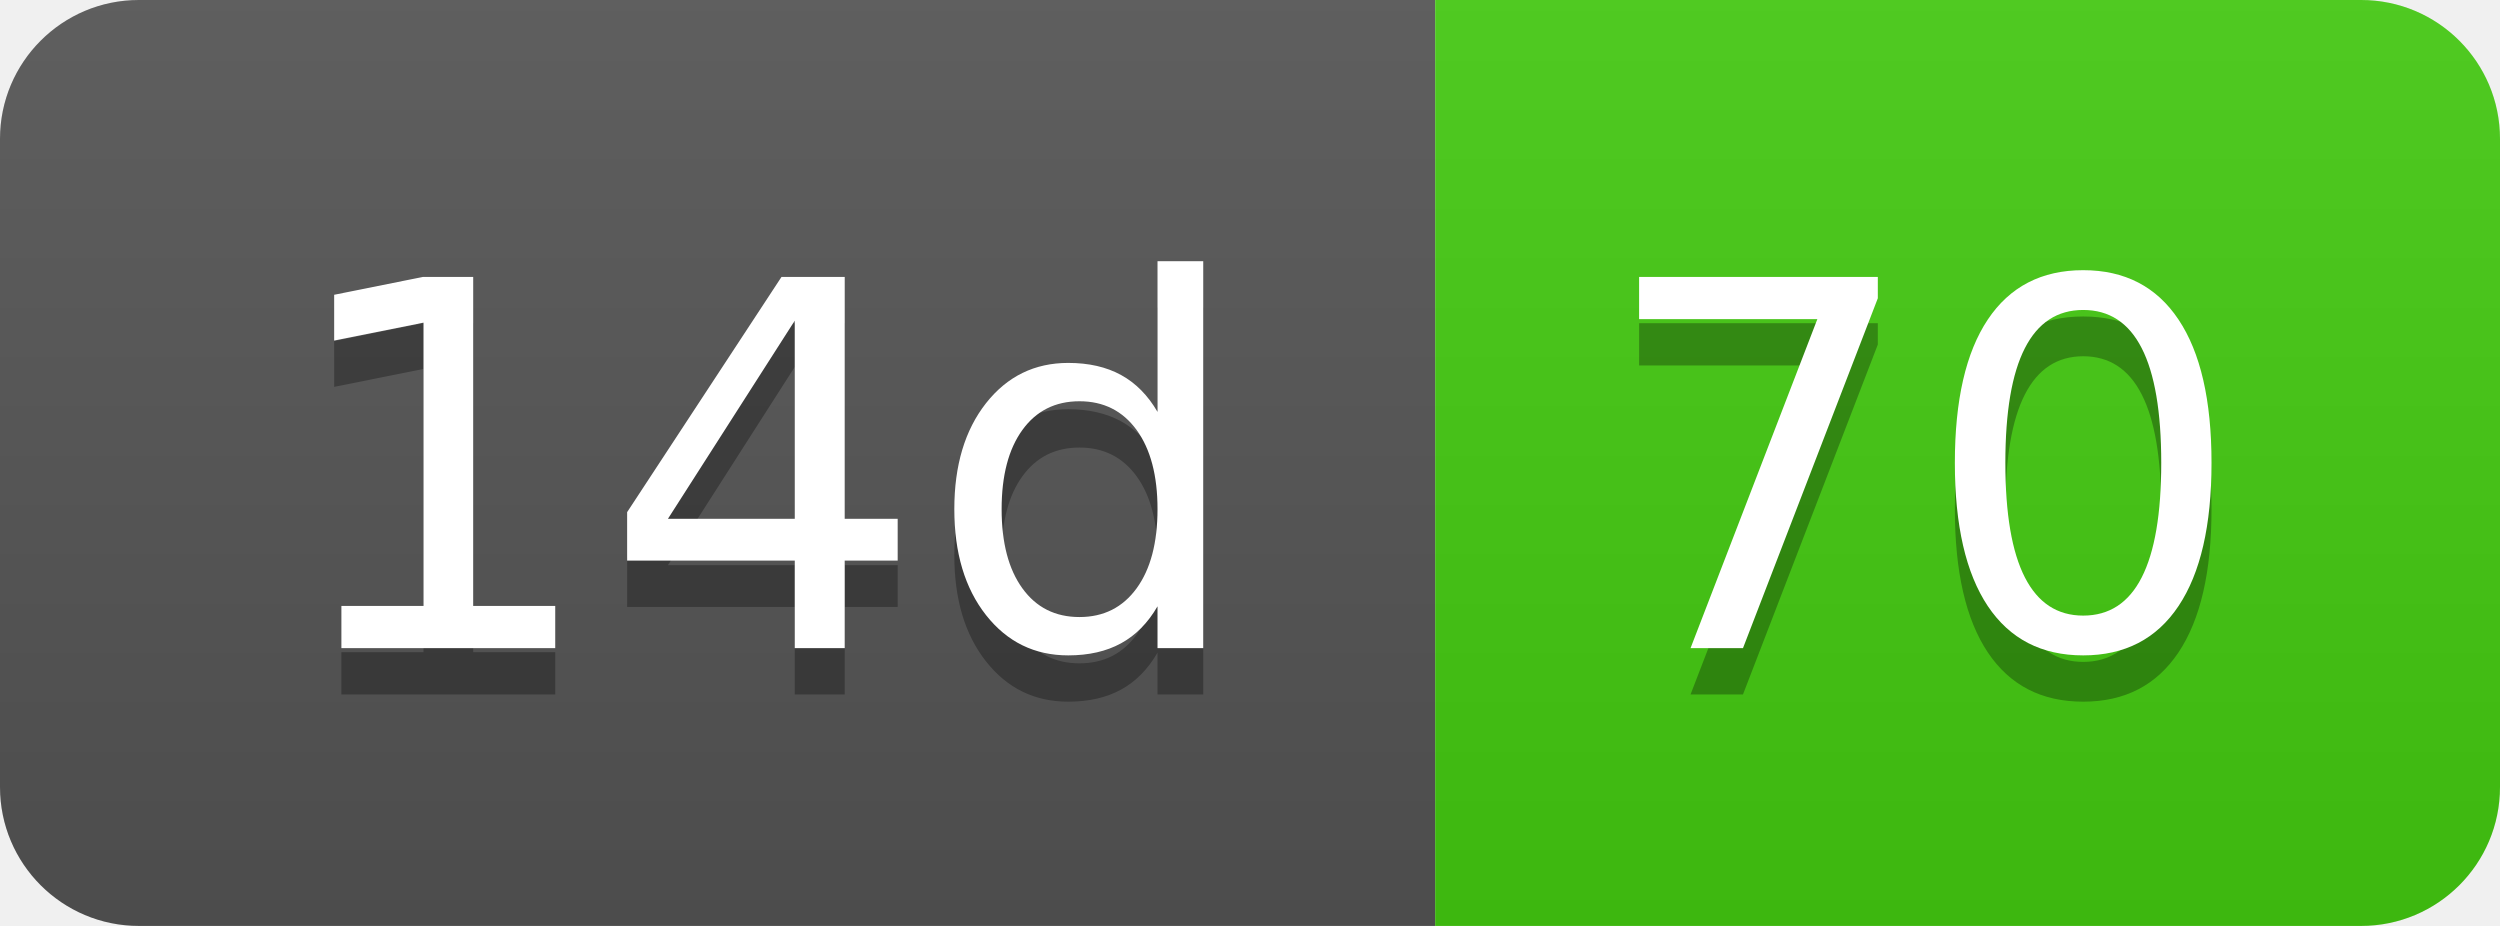
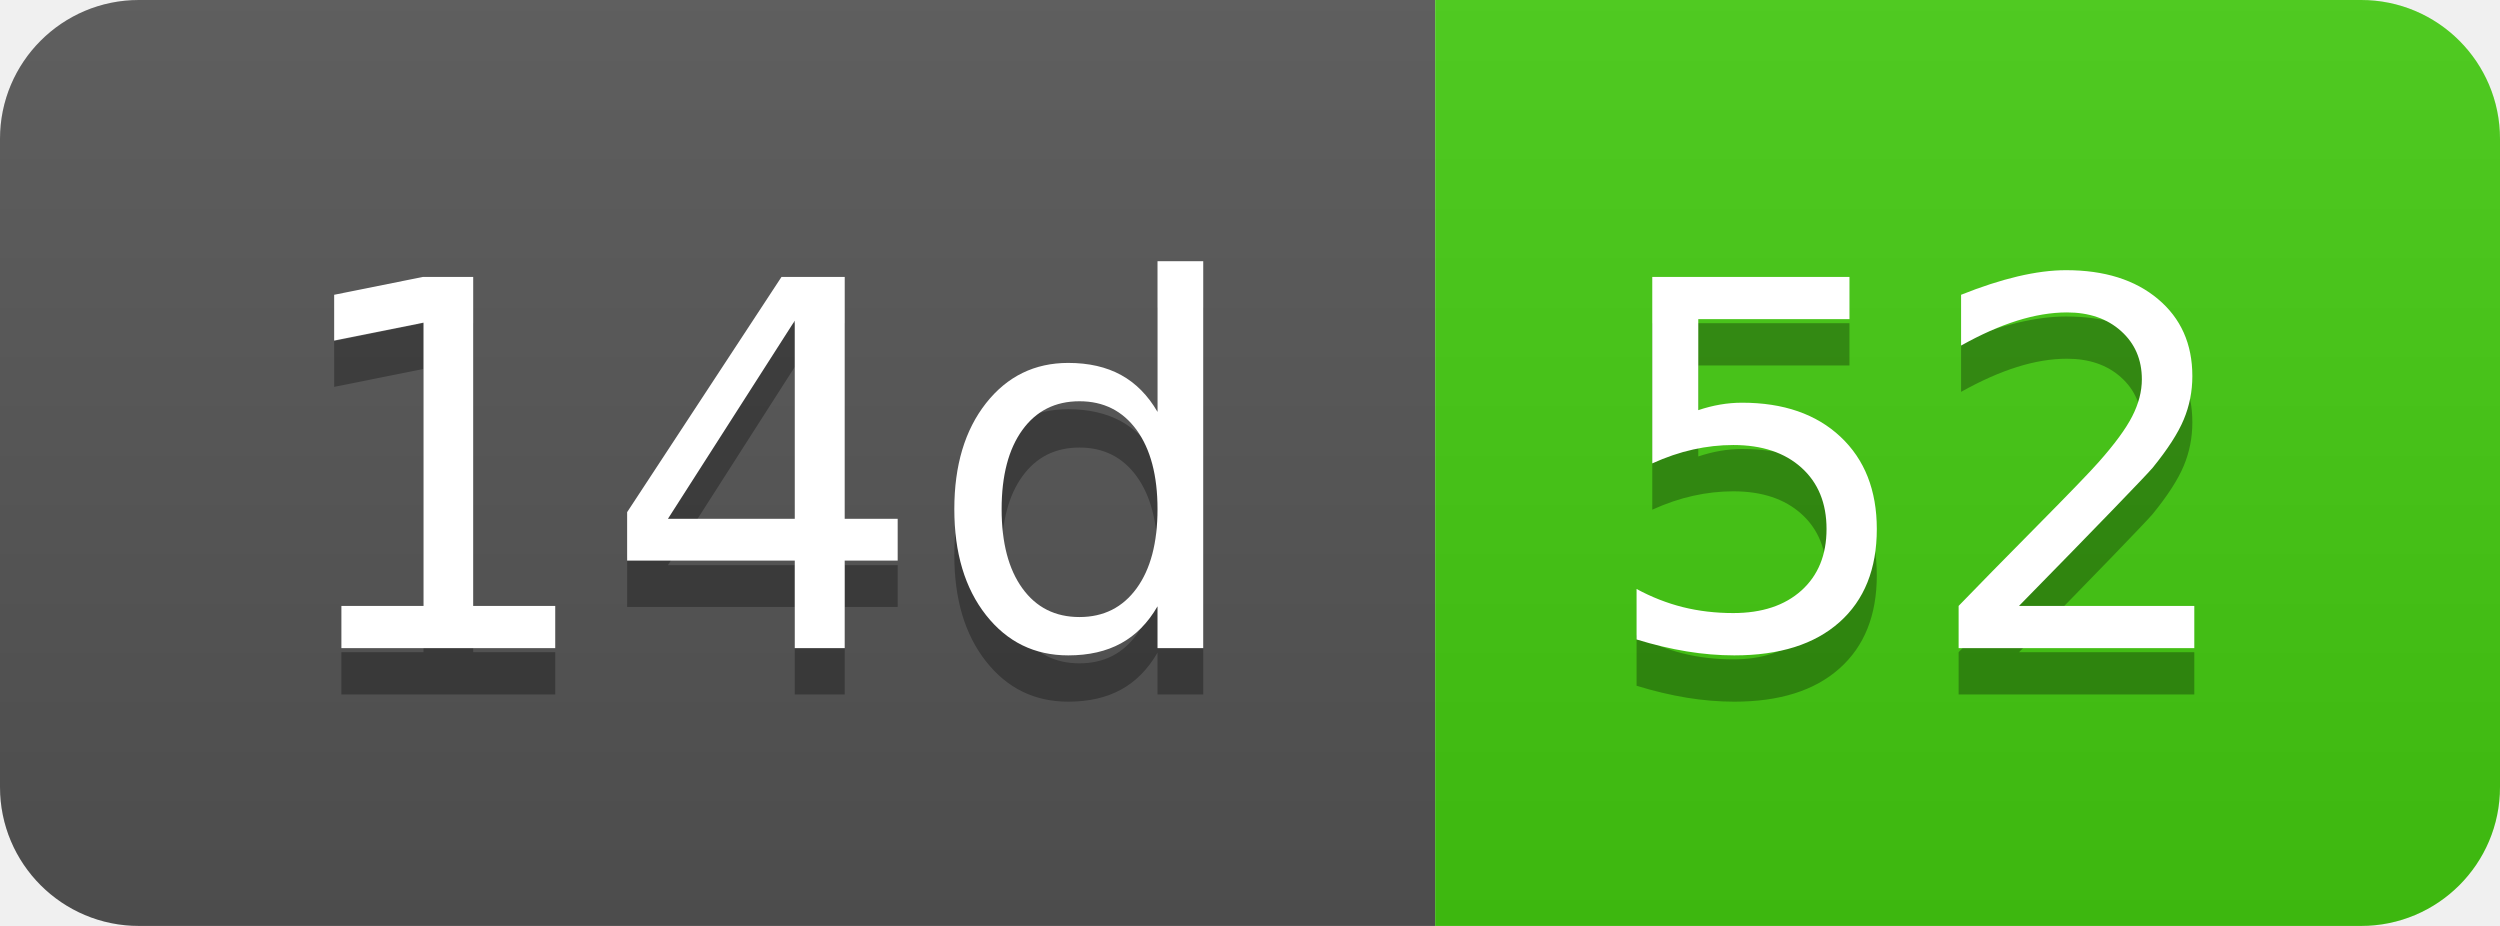
- <svg xmlns="http://www.w3.org/2000/svg" width="54" height="20" role="img" aria-label="14d: 70">
+ <svg xmlns="http://www.w3.org/2000/svg" width="54" height="20" role="img" aria-label="14d: 52">
  <linearGradient id="s" x2="0" y2="100%">
    <stop offset="0" stop-color="#bbb" stop-opacity=".1" />
    <stop offset="1" stop-opacity=".1" />
  </linearGradient>
  <clipPath id="r">
    <rect width="54" height="20" rx="3" fill="#fff" />
  </clipPath>
  <g clip-path="url(#r)">
    <rect width="31" height="20" fill="#555" />
    <rect x="31" width="23" height="20" fill="#4c1" />
    <rect width="54" height="20" fill="url(#s)" />
  </g>
  <g fill="#fff" text-anchor="middle" font-family="Verdana,Geneva,DejaVu Sans,sans-serif" text-rendering="geometricPrecision" font-size="110">
    <text aria-hidden="true" x="165" y="150" fill="#010101" fill-opacity=".3" transform="scale(.1)" textLength="210">14d</text>
    <text x="165" y="140" transform="scale(.1)" fill="#fff" textLength="210">14d</text>
-     <text aria-hidden="true" x="415" y="150" fill="#010101" fill-opacity=".3" transform="scale(.1)" textLength="130">70</text>
-     <text x="415" y="140" transform="scale(.1)" fill="#fff" textLength="130">70</text>
+     <text aria-hidden="true" x="415" y="150" fill="#010101" fill-opacity=".3" transform="scale(.1)" textLength="130">52</text>
+     <text x="415" y="140" transform="scale(.1)" fill="#fff" textLength="130">52</text>
  </g>
</svg>
